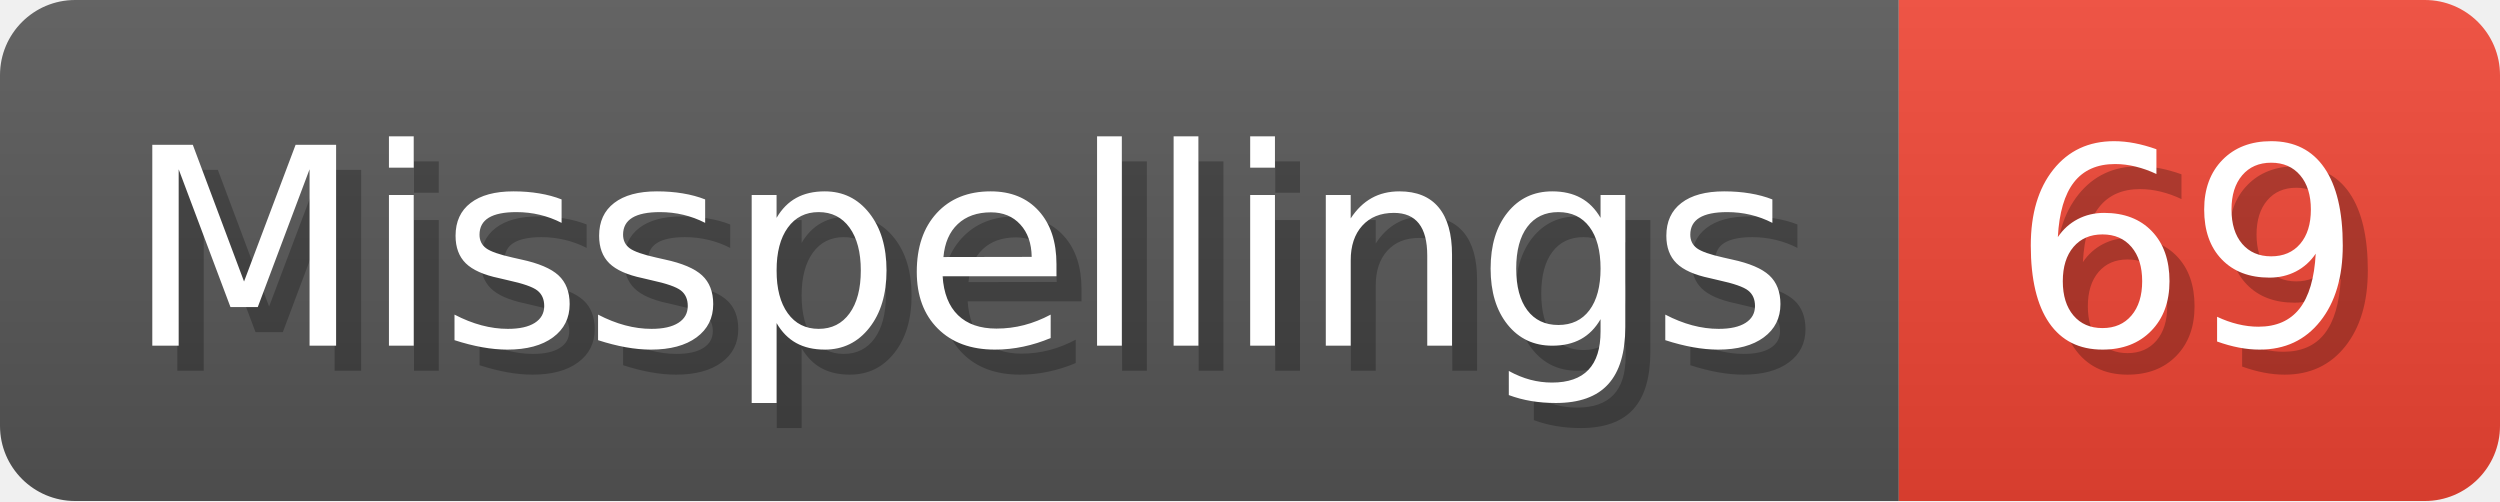
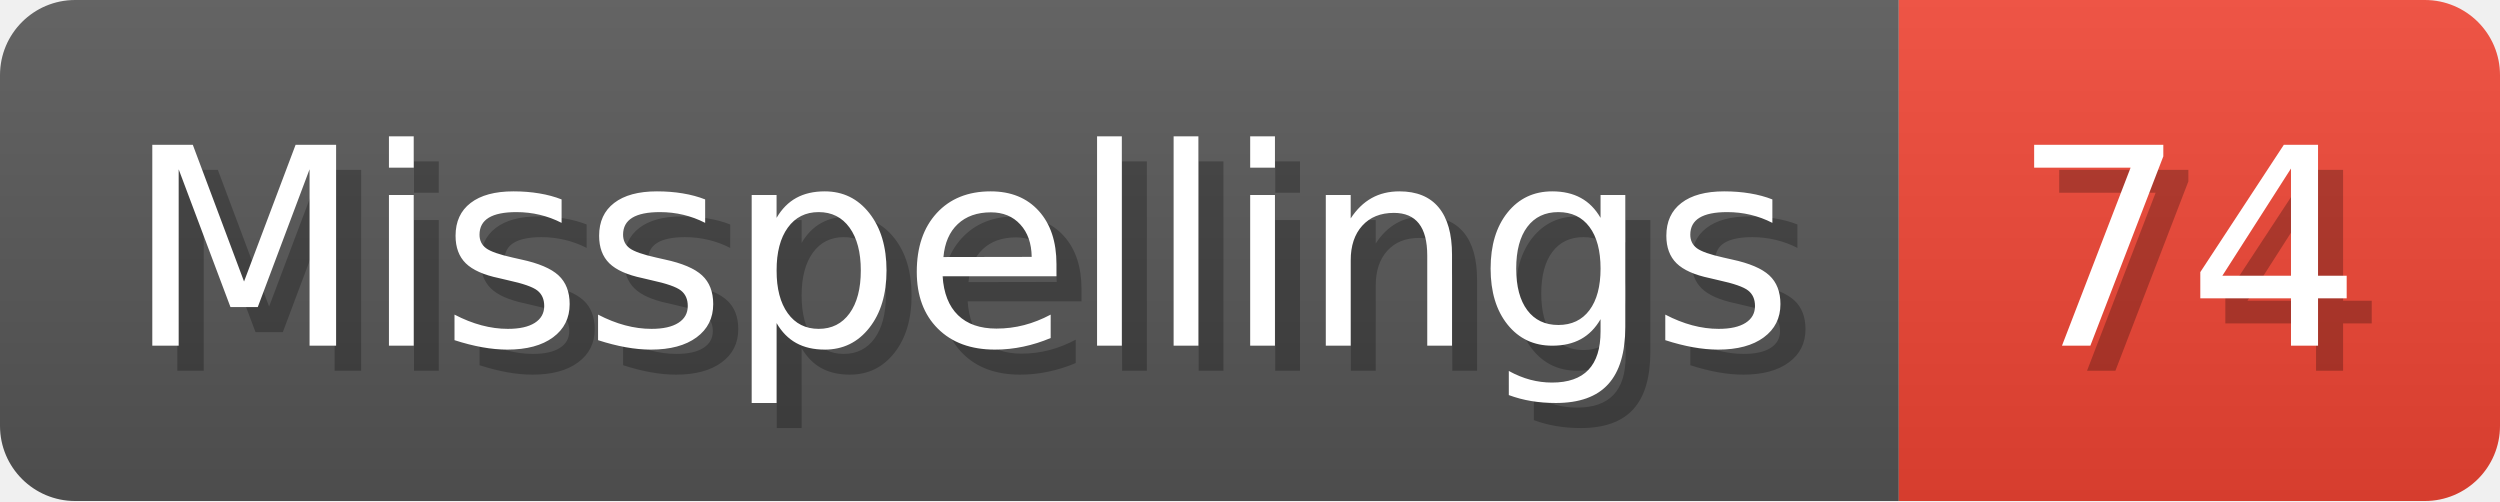
- <svg xmlns="http://www.w3.org/2000/svg" width="99.8" height="20" viewBox="0 0 998 200" role="img" aria-label="Misspellings: 69">
+ <svg xmlns="http://www.w3.org/2000/svg" width="99.8" height="20" viewBox="0 0 998 200" role="img" aria-label="Misspellings: 74">
  <linearGradient id="a" x2="0" y2="100%">
    <stop offset="0" stop-opacity=".1" stop-color="#EEE" />
    <stop offset="1" stop-opacity=".1" />
  </linearGradient>
  <mask id="m">
    <rect width="998" height="200" rx="30" fill="#FFF" />
  </mask>
  <g mask="url(#m)">
    <rect width="758" height="200" fill="#555" />
    <rect width="240" height="200" fill="#E43" x="758" />
    <rect width="998" height="200" fill="url(#a)" />
  </g>
  <g aria-hidden="true" fill="#fff" text-anchor="start" font-family="Verdana,DejaVu Sans,sans-serif" font-size="110">
    <text x="60" y="148" textLength="658" fill="#000" opacity="0.25">Misspellings</text>
    <text x="50" y="138" textLength="658">Misspellings</text>
-     <text x="813" y="148" textLength="140" fill="#000" opacity="0.25">69</text>
-     <text x="803" y="138" textLength="140">69</text>
+     <text x="813" y="148" textLength="140" fill="#000" opacity="0.25">74</text>
+     <text x="803" y="138" textLength="140">74</text>
  </g>
</svg>
